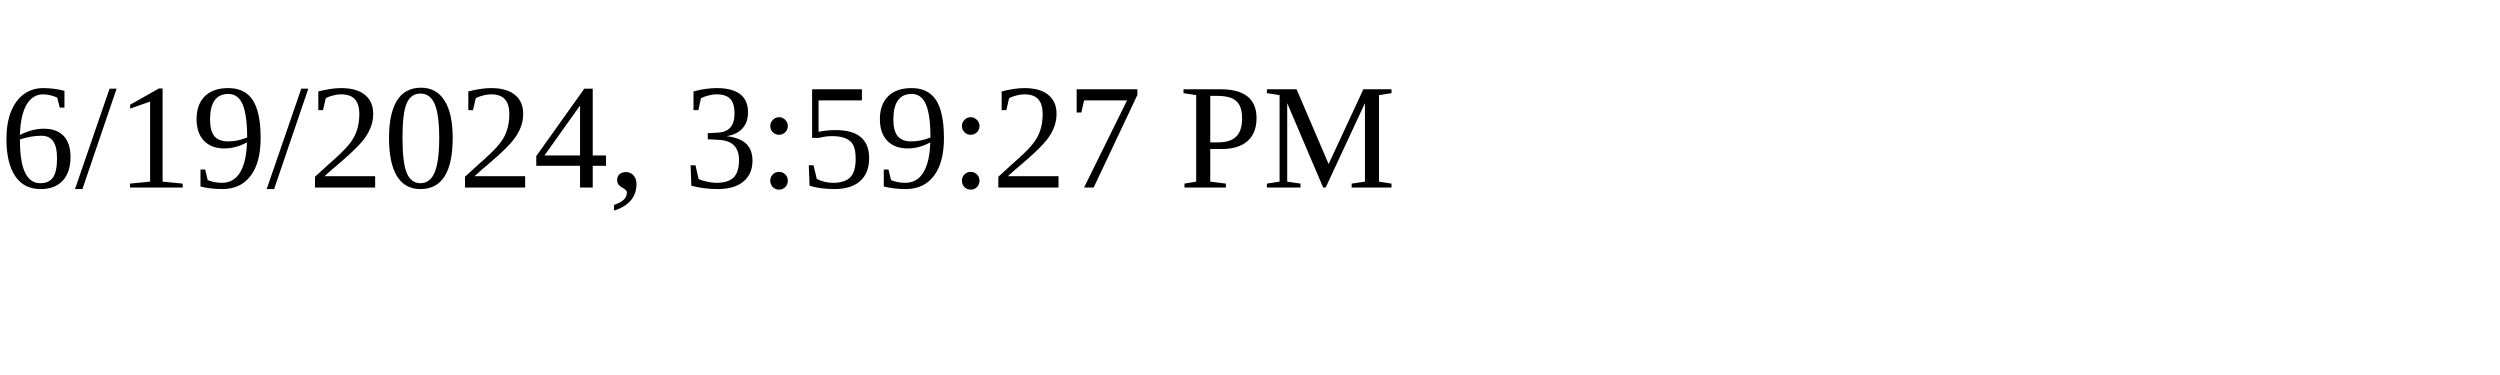
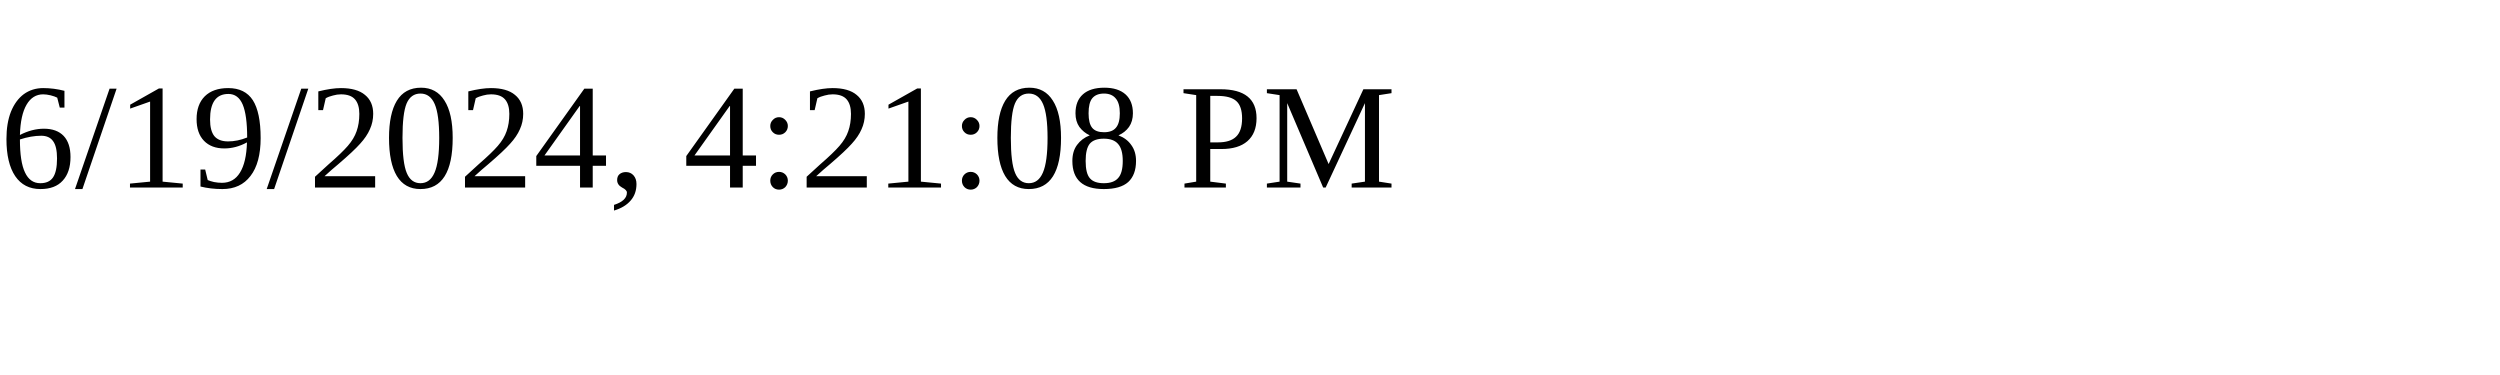
<svg xmlns="http://www.w3.org/2000/svg" height="30" width="200">
-   <text x="0" y="15">6/19/2024, 3:59:27 PM</text>
+   <text x="0" y="15">6/19/2024, 4:21:08 PM</text>
</svg>
